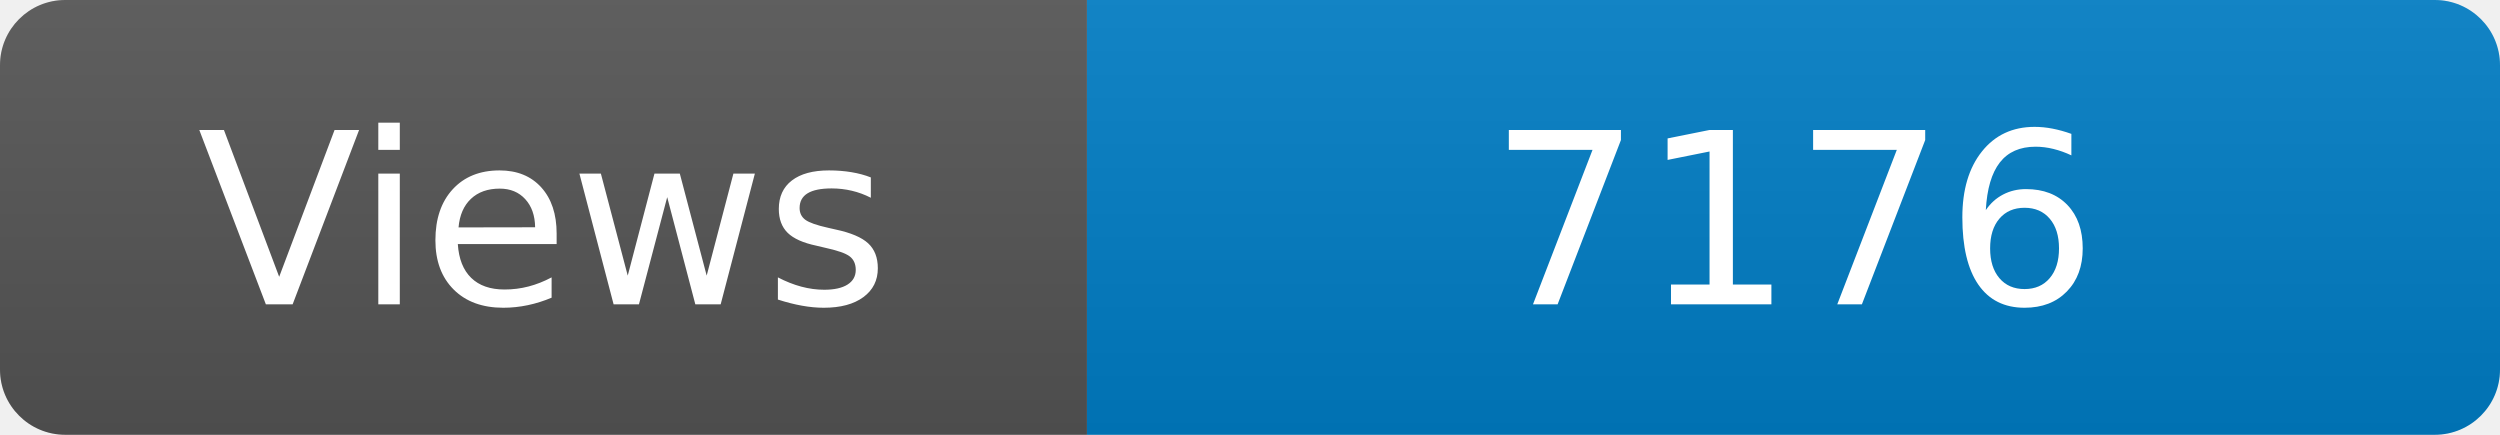
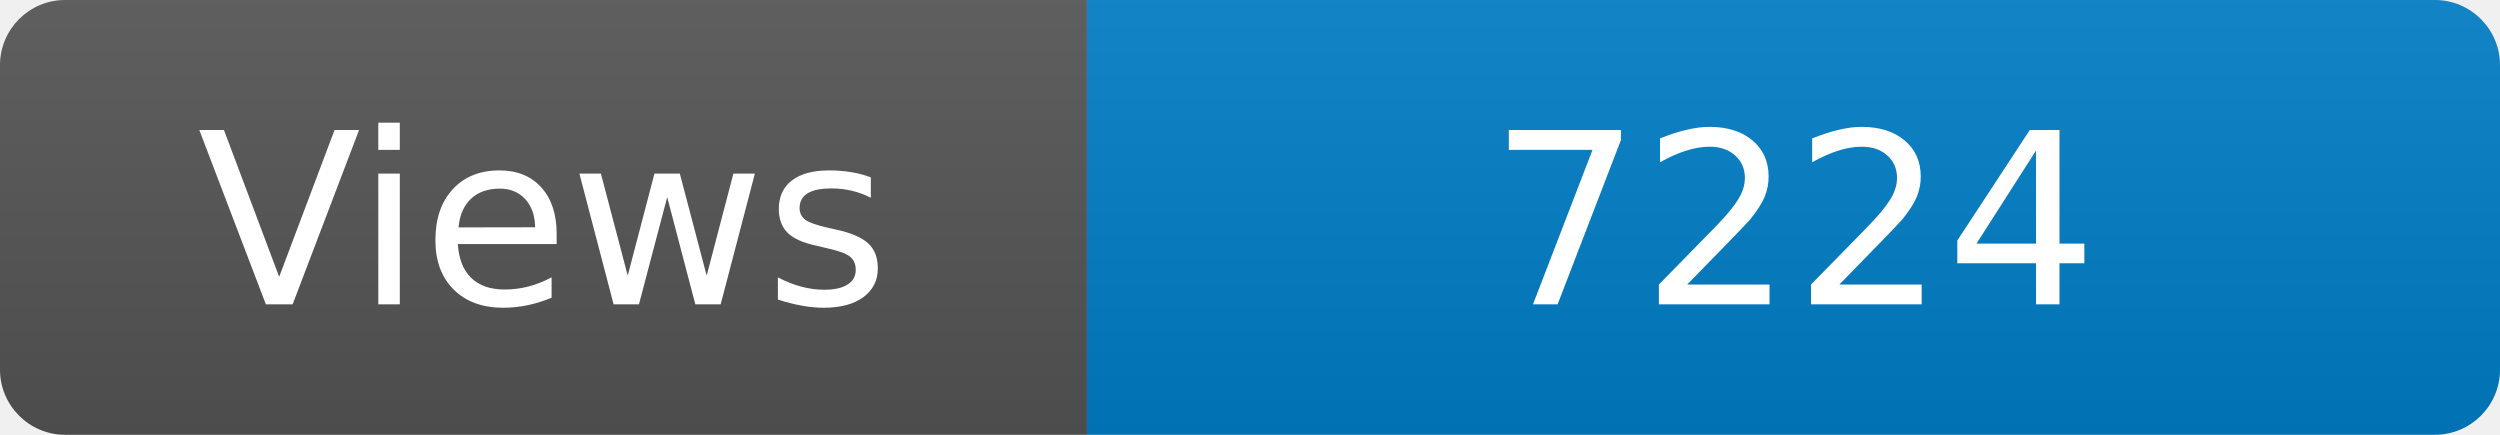
<svg xmlns="http://www.w3.org/2000/svg" width="115" height="20" role="img" aria-label="Maintained?: yes">
  <linearGradient id="s" x2="0" y2="100%">
    <stop offset="0" stop-color="#bbb" stop-opacity=".1" />
    <stop offset="1" stop-opacity=".1" />
  </linearGradient>
  <clipPath id="r">
    <rect width="115" height="20" rx="3" fill="#fff" />
  </clipPath>
  <g clip-path="url(#r)">
    <rect width="50" height="20" fill="#555" />
    <rect x="50" width="160" height="20" fill="#007ec6" />
    <rect width="115" height="20" fill="url(#s)" />
  </g>
  <g fill="#fff" text-anchor="middle" font-family="Verdana,Geneva,DejaVu Sans,sans-serif" font-size="110">
    <text x="250" y="140" transform="scale(.1)" fill="#fff">Views</text>
-     <text x="825" y="140" transform="scale(.1)" fill="#fff">7176</text>
+     <text x="825" y="140" transform="scale(.1)" fill="#fff">7224</text>
  </g>
</svg>
